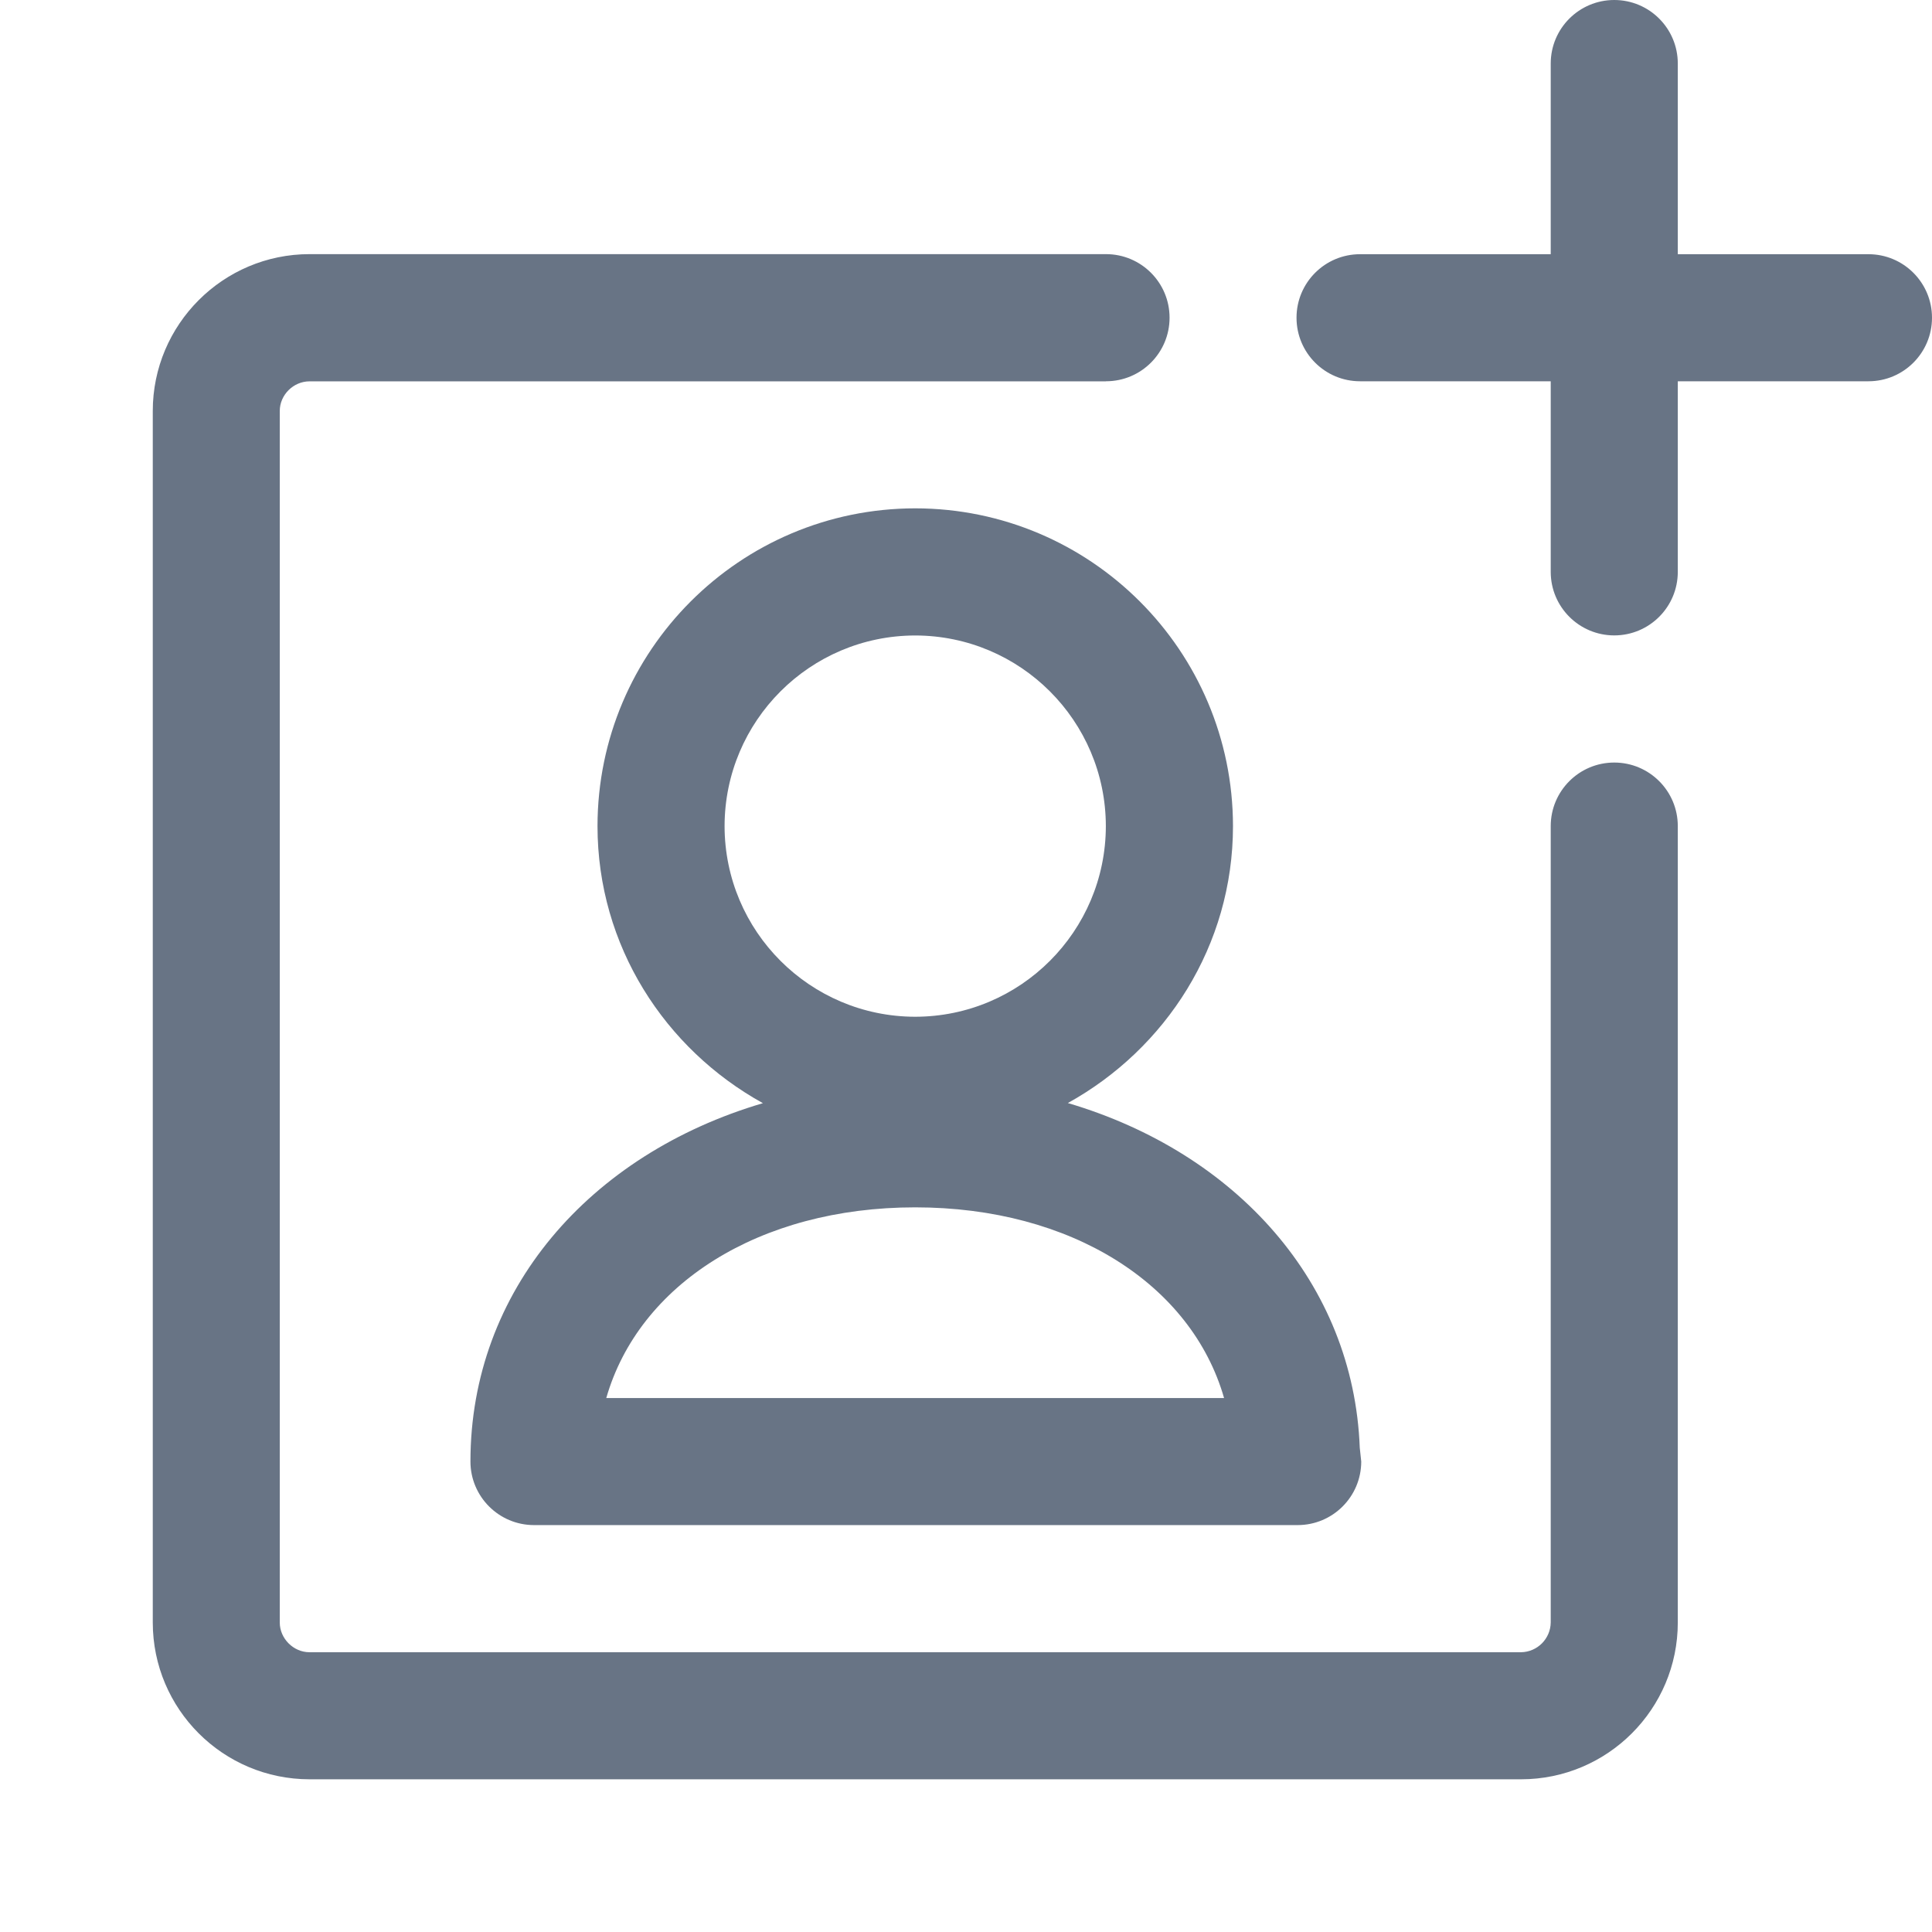
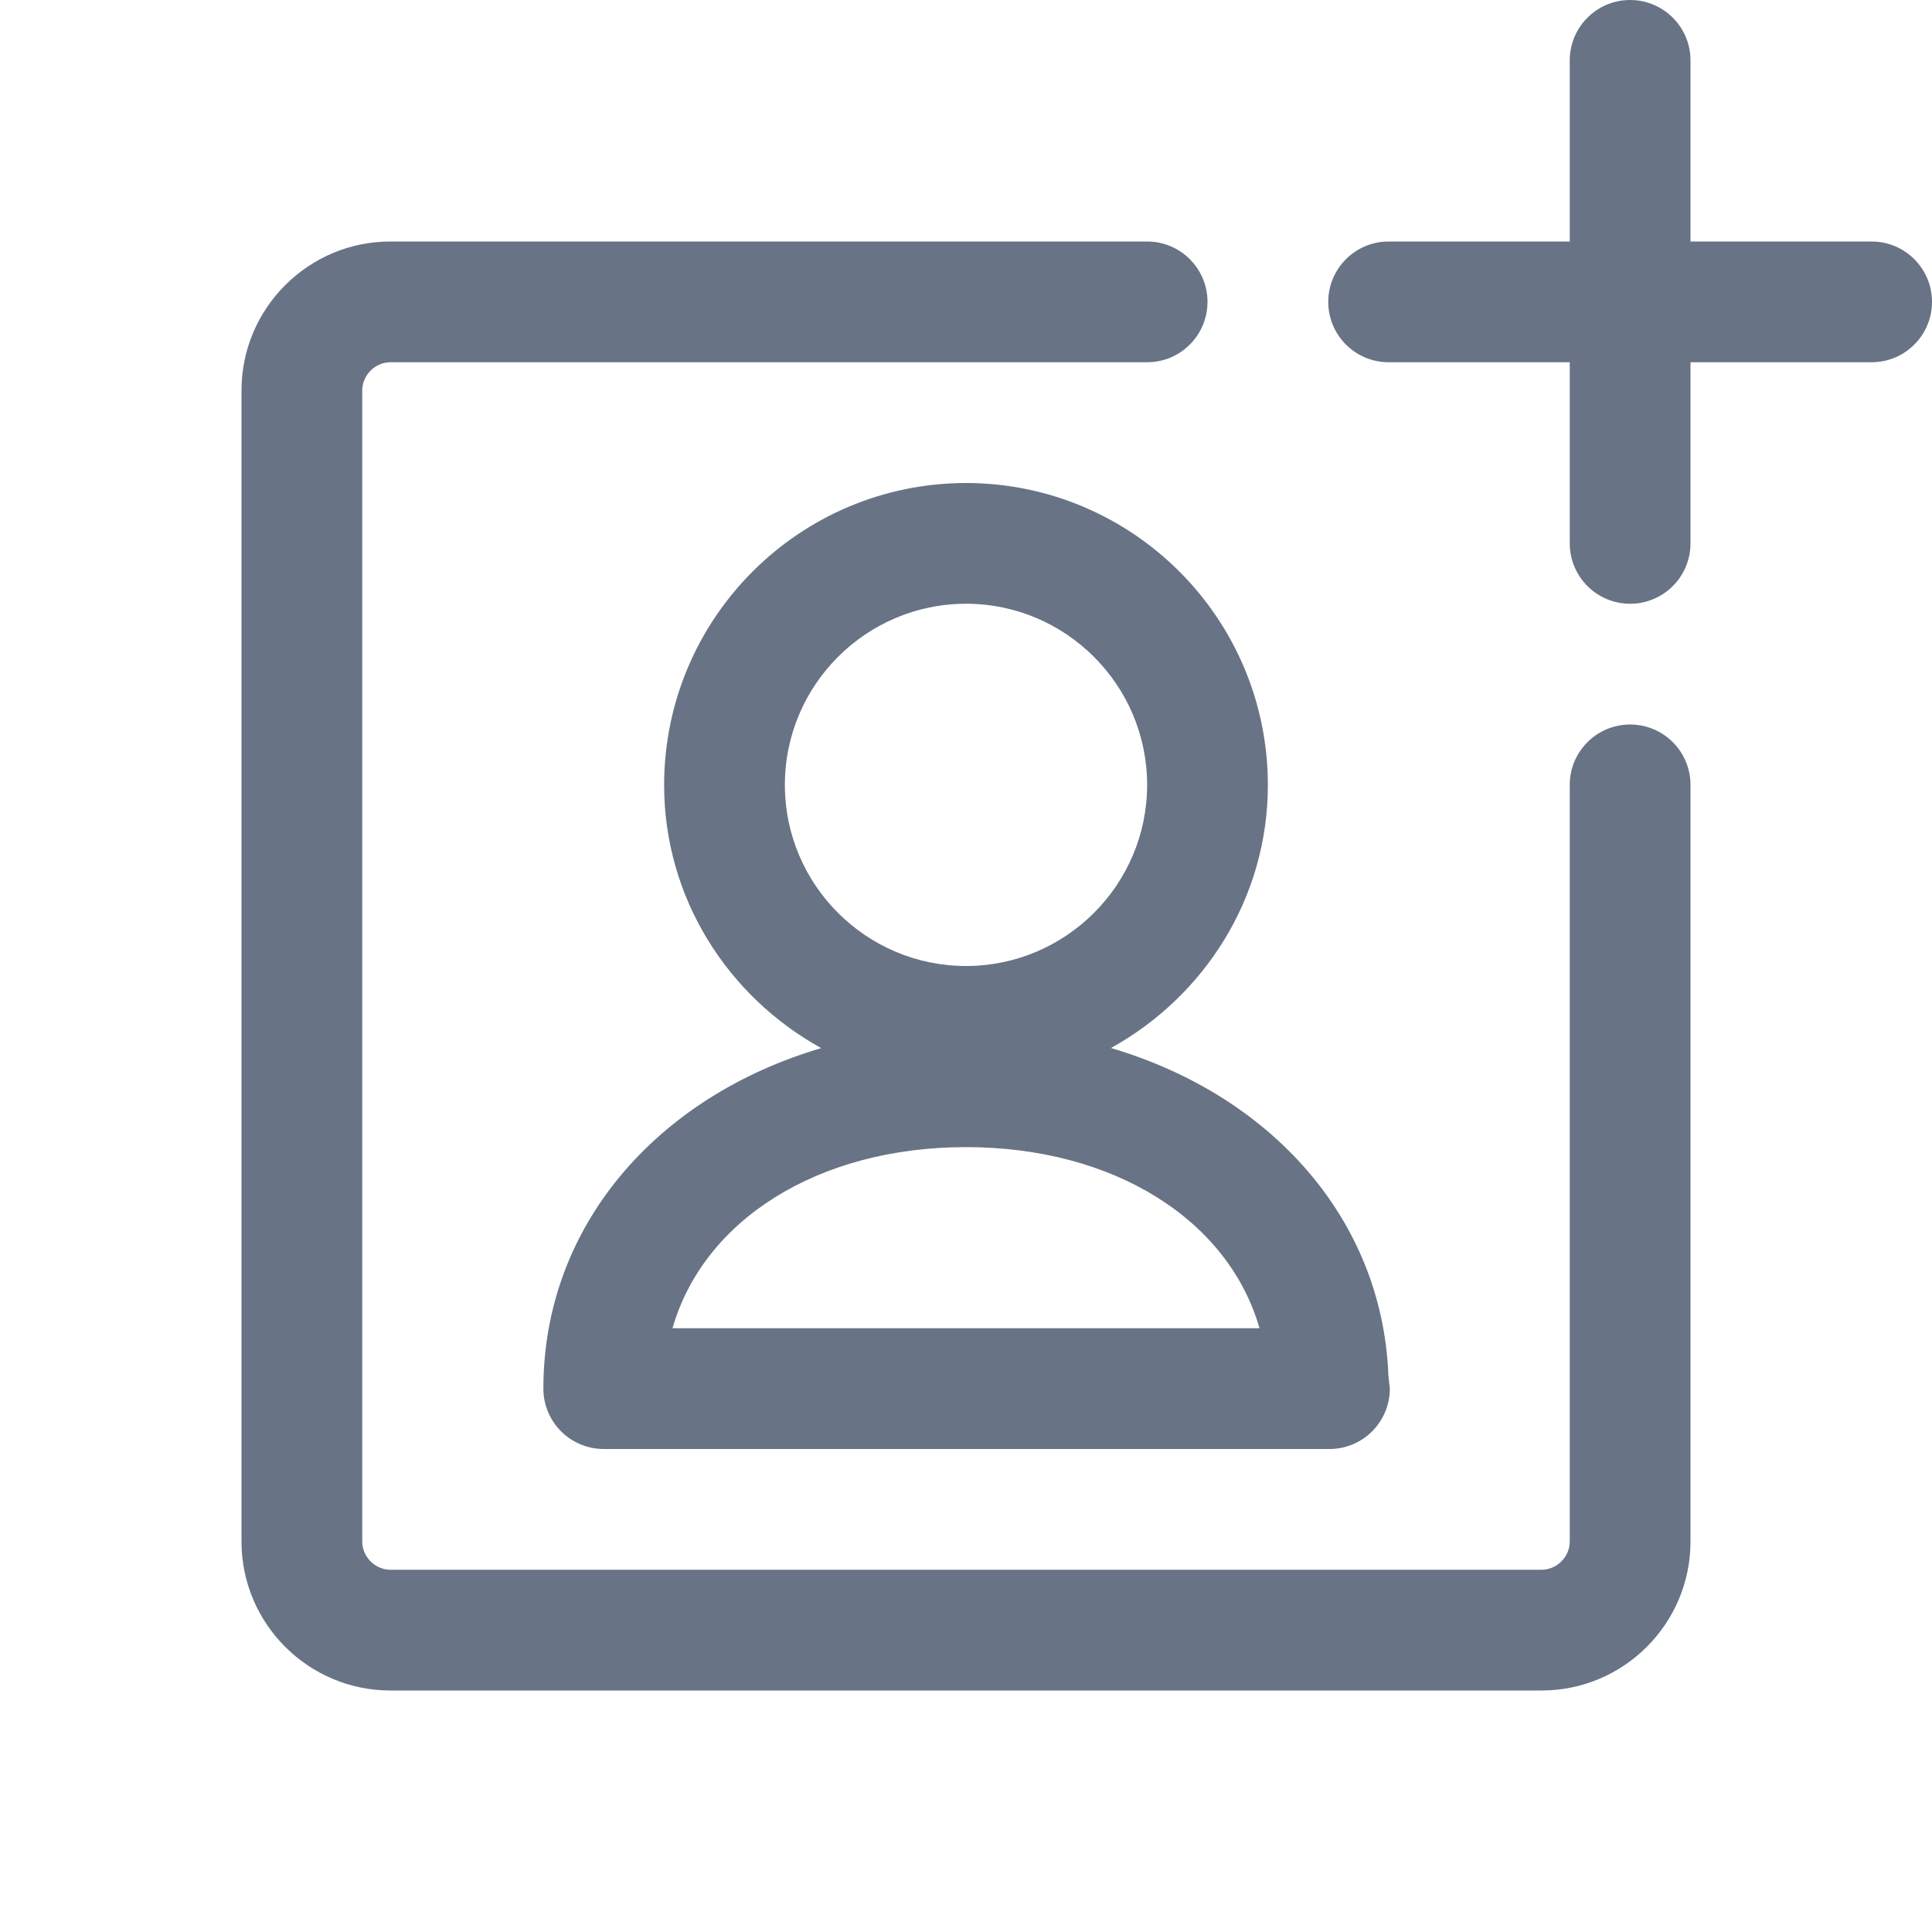
- <svg xmlns="http://www.w3.org/2000/svg" fill="none" viewBox="0 0 26 26">
-   <path fill="#687485" fill-rule="evenodd" d="M25.145 5.131h-2.566v2.565a.855.855 0 0 1-1.71 0V5.131h-2.566a.855.855 0 0 1 0-1.71h2.566V.855a.855.855 0 0 1 1.71 0v2.566h2.566a.855.855 0 0 1 0 1.71ZM14.37 14.844c2.27.67 3.845 2.427 3.929 4.638l.02.187a.856.856 0 0 1-.855.855H7.186a.856.856 0 0 1-.855-.855c0-2.298 1.6-4.134 3.936-4.823-1.32-.729-2.226-2.119-2.226-3.729a4.28 4.28 0 0 1 4.276-4.276 4.28 4.28 0 0 1 4.276 4.276c0 1.61-.905 2.998-2.222 3.727Zm-6.21 3.97h8.313c-.438-1.528-2.052-2.566-4.157-2.566-2.104 0-3.719 1.038-4.157 2.566Zm4.156-10.262a2.569 2.569 0 0 0-2.565 2.565 2.569 2.569 0 0 0 2.565 2.566 2.569 2.569 0 0 0 2.566-2.566 2.569 2.569 0 0 0-2.566-2.565Zm2.566-3.42H4.165c-.216 0-.4.182-.4.398v16.305c0 .216.184.4.4.4H20.47a.406.406 0 0 0 .399-.4V11.117a.855.855 0 0 1 1.71 0v10.718c0 1.164-.945 2.11-2.11 2.11H4.166a2.111 2.111 0 0 1-2.11-2.11V5.53c0-1.163.946-2.11 2.11-2.11h10.718a.855.855 0 0 1 0 1.711Z" clip-rule="evenodd" />
+ <svg xmlns="http://www.w3.org/2000/svg" fill="none" viewBox="0 0 24 24">
+   <path fill="#687485" fill-rule="evenodd" d="M23.25 4.5H21v2.25a.75.75 0 0 1-1.5 0V4.5h-2.25a.75.75 0 0 1 0-1.5h2.25V.75a.75.75 0 0 1 1.5 0V3h2.25a.75.75 0 0 1 0 1.5Zm-9.449 8.519c1.992.588 3.372 2.128 3.446 4.067l.018.164a.75.75 0 0 1-.75.75H7.5a.75.75 0 0 1-.75-.75c0-2.015 1.403-3.625 3.451-4.23-1.156-.639-1.951-1.858-1.951-3.27A3.754 3.754 0 0 1 12 6a3.754 3.754 0 0 1 3.75 3.75c0 1.412-.794 2.629-1.949 3.269ZM8.354 16.5h7.292c-.384-1.34-1.8-2.25-3.646-2.25-1.846 0-3.262.91-3.646 2.25ZM12 7.5c-1.24 0-2.25 1.01-2.25 2.25S10.76 12 12 12s2.25-1.01 2.25-2.25S13.24 7.5 12 7.5Zm2.25-3h-9.4c-.19 0-.35.16-.35.35v14.3c0 .19.16.35.35.35h14.3c.19 0 .35-.16.35-.35v-9.4a.75.75 0 0 1 1.5 0v9.4c0 1.02-.83 1.85-1.85 1.85H4.85C3.83 21 3 20.17 3 19.15V4.85C3 3.83 3.83 3 4.85 3h9.4a.75.75 0 0 1 0 1.5Z" clip-rule="evenodd" />
</svg>
